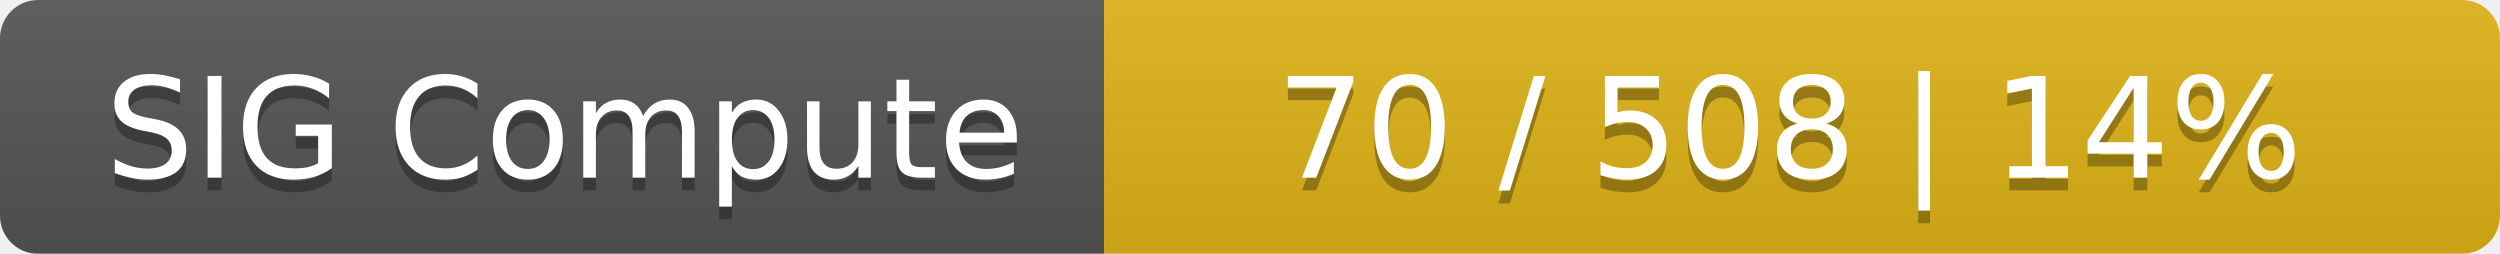
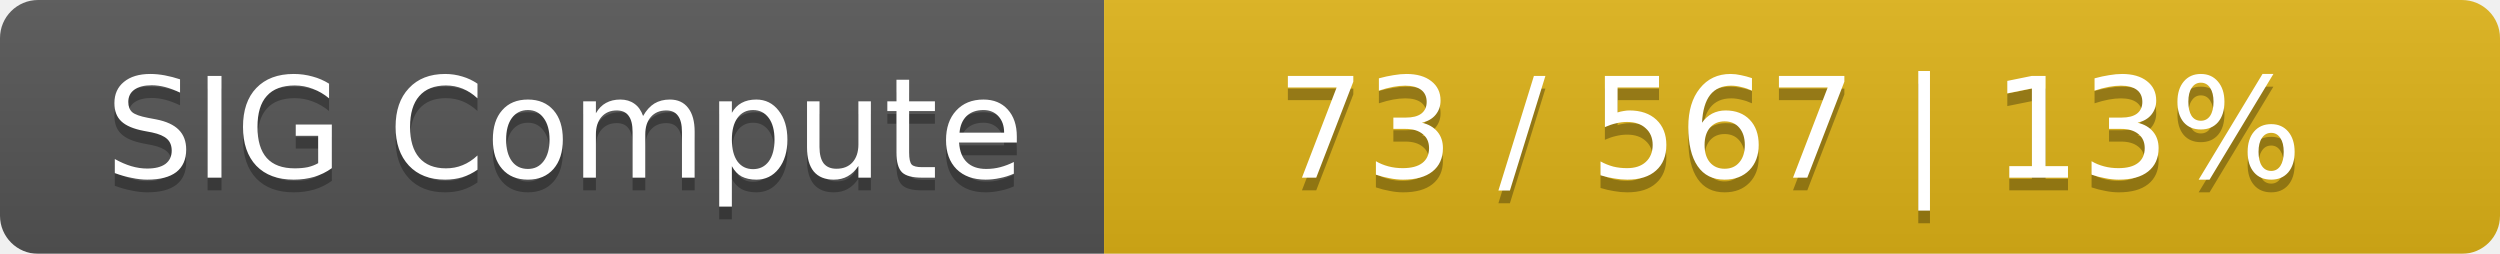
<svg xmlns="http://www.w3.org/2000/svg" width="197" height="20">
  <linearGradient id="smooth" x2="0" y2="100%">
    <stop offset="0" stop-color="#bbb" stop-opacity=".1" />
    <stop offset="1" stop-opacity=".1" />
  </linearGradient>
  <mask id="round">
    <rect width="197" height="20" rx="3" fill="#fff" />
  </mask>
  <g mask="url(#round)">
    <rect width="87" height="20" fill="#555" />
    <rect x="87" width="110" height="20" fill="#dfb317" />
    <rect width="197" height="20" fill="url(#smooth)" />
  </g>
  <g fill="#fff" text-anchor="middle" font-family="DejaVu Sans,Verdana,Geneva,sans-serif" font-size="11">
    <text x="44.5" y="15" fill="#010101" fill-opacity=".3">SIG Compute</text>
    <text x="44.5" y="14">SIG Compute</text>
-     <text x="141" y="15" fill="#010101" fill-opacity=".3">70 / 508    |    14%</text>
-     <text x="141" y="14">70 / 508    |    14%</text>
+     <text x="141" y="15" fill="#010101" fill-opacity=".3">73 / 567    |    13%</text>
+     <text x="141" y="14">73 / 567    |    13%</text>
  </g>
</svg>
